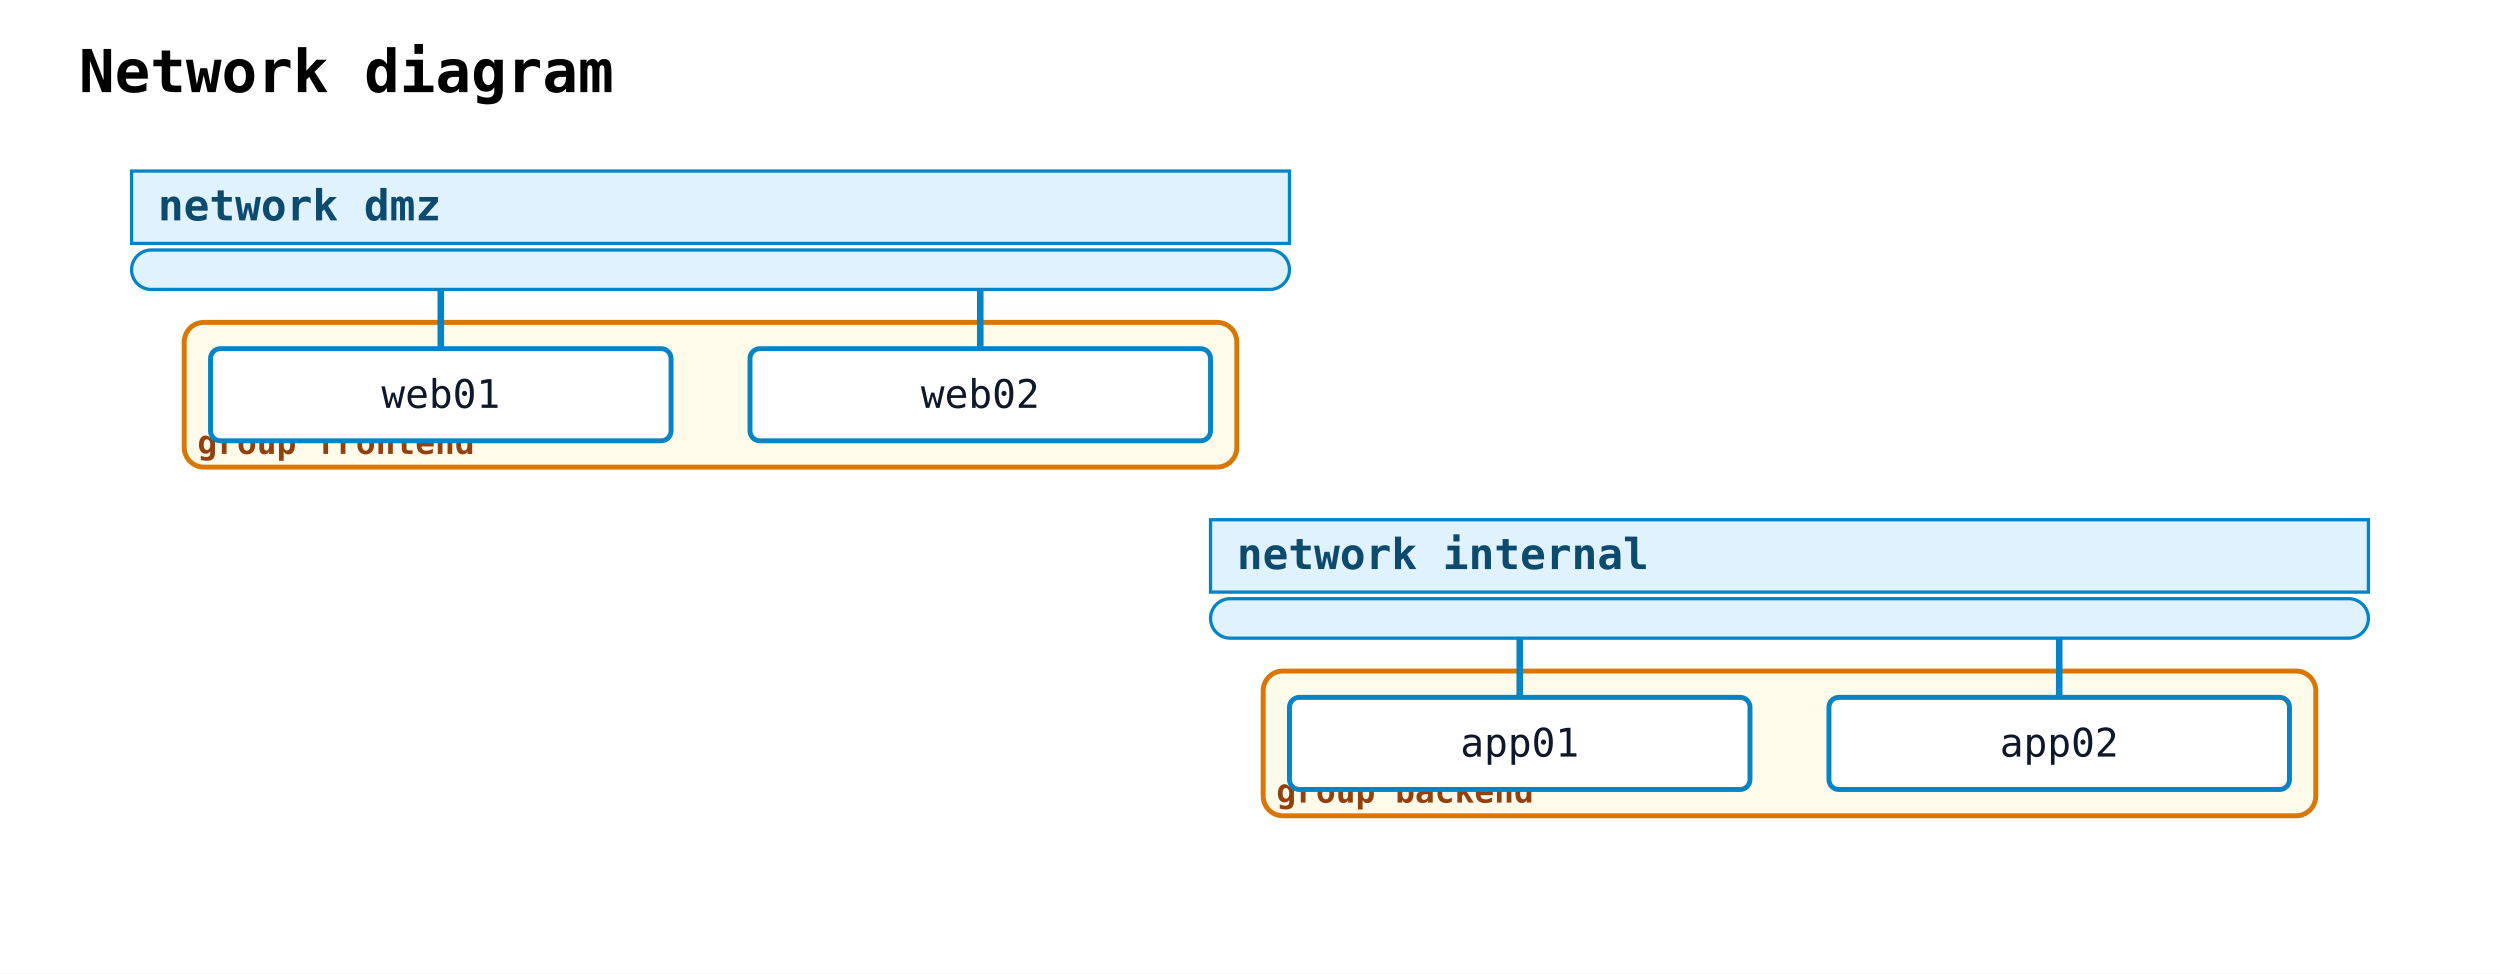
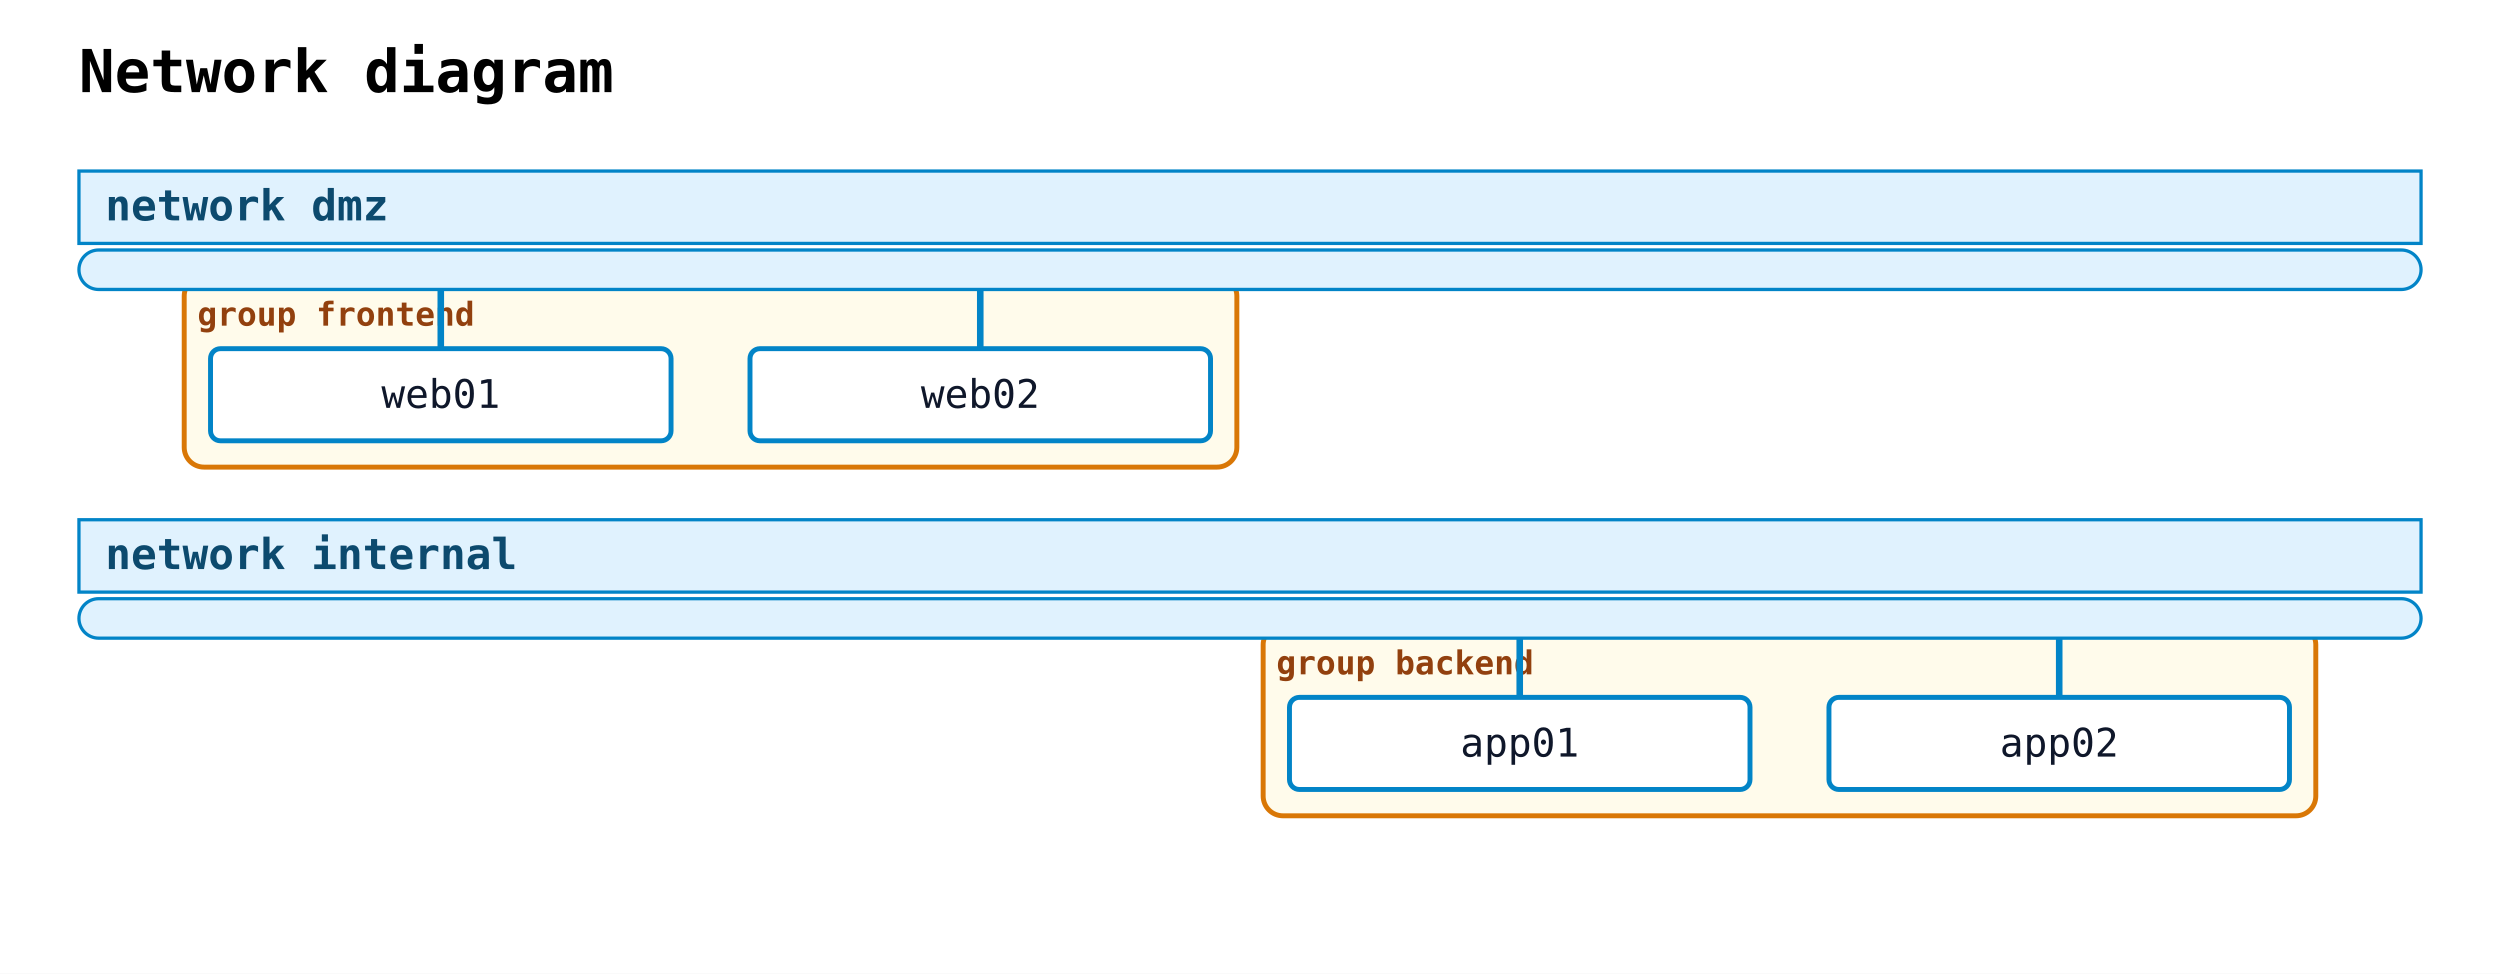
<svg xmlns="http://www.w3.org/2000/svg" width="760" height="296" viewBox="0 0 760 296">
  <rect width="100%" height="100%" fill="white" />
  <text x="24" y="28" font-family="monospace" font-size="18" font-weight="600">Network diagram</text>
-   <rect class="nwdiag-group" data-nwdiag-style="solid" data-nwdiag-shape="box" x="56" y="98" width="320" height="44" rx="6" ry="6" fill="#fef3c7" fill-opacity="0.35" stroke="#d97706" stroke-width="1.5" />
-   <text x="60" y="138" font-family="monospace" font-size="10" font-weight="600" fill="#92400e">group frontend</text>
-   <rect class="nwdiag-group" data-nwdiag-style="solid" data-nwdiag-shape="box" x="384" y="204" width="320" height="44" rx="6" ry="6" fill="#fef3c7" fill-opacity="0.35" stroke="#d97706" stroke-width="1.5" />
-   <text x="388" y="244" font-family="monospace" font-size="10" font-weight="600" fill="#92400e">group backend</text>
-   <rect class="nwdiag-network" data-nwdiag-style="solid" data-nwdiag-shape="swimlane" x="40" y="52" width="352" height="22" fill="#e0f2fe" stroke="#0284c7" stroke-width="1" />
-   <text x="48" y="67" font-family="monospace" font-size="13" font-weight="600" fill="#0c4a6e">network dmz</text>
-   <rect class="nwdiag-network" data-nwdiag-style="solid" data-nwdiag-shape="swimlane" x="40" y="76" width="352" height="12" rx="6" ry="6" fill="#e0f2fe" stroke="#0284c7" stroke-width="1" />
+   <rect class="nwdiag-group" data-nwdiag-style="solid" data-nwdiag-shape="box" x="56" y="84" width="320" height="58" rx="6" ry="6" fill="#fef3c7" fill-opacity="0.35" stroke="#d97706" stroke-width="1.5" />
+   <text x="60" y="99" font-family="monospace" font-size="10" font-weight="600" fill="#92400e">group frontend</text>
+   <rect class="nwdiag-group" data-nwdiag-style="solid" data-nwdiag-shape="box" x="384" y="190" width="320" height="58" rx="6" ry="6" fill="#fef3c7" fill-opacity="0.35" stroke="#d97706" stroke-width="1.5" />
+   <text x="388" y="205" font-family="monospace" font-size="10" font-weight="600" fill="#92400e">group backend</text>
+   <rect class="nwdiag-network" data-nwdiag-style="solid" data-nwdiag-shape="swimlane" x="24" y="52" width="712" height="22" fill="#e0f2fe" stroke="#0284c7" stroke-width="1" />
+   <text x="32" y="67" font-family="monospace" font-size="13" font-weight="600" fill="#0c4a6e">network dmz</text>
+   <rect class="nwdiag-network" data-nwdiag-style="solid" data-nwdiag-shape="swimlane" x="24" y="76" width="712" height="12" rx="6" ry="6" fill="#e0f2fe" stroke="#0284c7" stroke-width="1" />
  <line class="nwdiag-connector" data-nwdiag-network="dmz" data-nwdiag-node="web01" x1="134" y1="88" x2="134" y2="106" stroke="#0284c7" stroke-width="2" />
  <rect class="nwdiag-node" data-nwdiag-name="web01" data-nwdiag-addresses="" data-nwdiag-shape="box" data-nwdiag-style="solid" x="64" y="106" width="140" height="28" rx="3" ry="3" fill="white" stroke="#0284c7" stroke-width="1.5" />
  <text x="134" y="124" text-anchor="middle" font-family="monospace" font-size="12" fill="#0f172a">web01</text>
  <line class="nwdiag-connector" data-nwdiag-network="dmz" data-nwdiag-node="web02" x1="298" y1="88" x2="298" y2="106" stroke="#0284c7" stroke-width="2" />
  <rect class="nwdiag-node" data-nwdiag-name="web02" data-nwdiag-addresses="" data-nwdiag-shape="box" data-nwdiag-style="solid" x="228" y="106" width="140" height="28" rx="3" ry="3" fill="white" stroke="#0284c7" stroke-width="1.5" />
  <text x="298" y="124" text-anchor="middle" font-family="monospace" font-size="12" fill="#0f172a">web02</text>
-   <rect class="nwdiag-network" data-nwdiag-style="solid" data-nwdiag-shape="swimlane" x="368" y="158" width="352" height="22" fill="#e0f2fe" stroke="#0284c7" stroke-width="1" />
-   <text x="376" y="173" font-family="monospace" font-size="13" font-weight="600" fill="#0c4a6e">network internal</text>
-   <rect class="nwdiag-network" data-nwdiag-style="solid" data-nwdiag-shape="swimlane" x="368" y="182" width="352" height="12" rx="6" ry="6" fill="#e0f2fe" stroke="#0284c7" stroke-width="1" />
+   <rect class="nwdiag-network" data-nwdiag-style="solid" data-nwdiag-shape="swimlane" x="24" y="158" width="712" height="22" fill="#e0f2fe" stroke="#0284c7" stroke-width="1" />
+   <text x="32" y="173" font-family="monospace" font-size="13" font-weight="600" fill="#0c4a6e">network internal</text>
+   <rect class="nwdiag-network" data-nwdiag-style="solid" data-nwdiag-shape="swimlane" x="24" y="182" width="712" height="12" rx="6" ry="6" fill="#e0f2fe" stroke="#0284c7" stroke-width="1" />
  <line class="nwdiag-connector" data-nwdiag-network="internal" data-nwdiag-node="app01" x1="462" y1="194" x2="462" y2="212" stroke="#0284c7" stroke-width="2" />
  <rect class="nwdiag-node" data-nwdiag-name="app01" data-nwdiag-addresses="" data-nwdiag-shape="box" data-nwdiag-style="solid" x="392" y="212" width="140" height="28" rx="3" ry="3" fill="white" stroke="#0284c7" stroke-width="1.5" />
  <text x="462" y="230" text-anchor="middle" font-family="monospace" font-size="12" fill="#0f172a">app01</text>
  <line class="nwdiag-connector" data-nwdiag-network="internal" data-nwdiag-node="app02" x1="626" y1="194" x2="626" y2="212" stroke="#0284c7" stroke-width="2" />
  <rect class="nwdiag-node" data-nwdiag-name="app02" data-nwdiag-addresses="" data-nwdiag-shape="box" data-nwdiag-style="solid" x="556" y="212" width="140" height="28" rx="3" ry="3" fill="white" stroke="#0284c7" stroke-width="1.5" />
  <text x="626" y="230" text-anchor="middle" font-family="monospace" font-size="12" fill="#0f172a">app02</text>
</svg>
